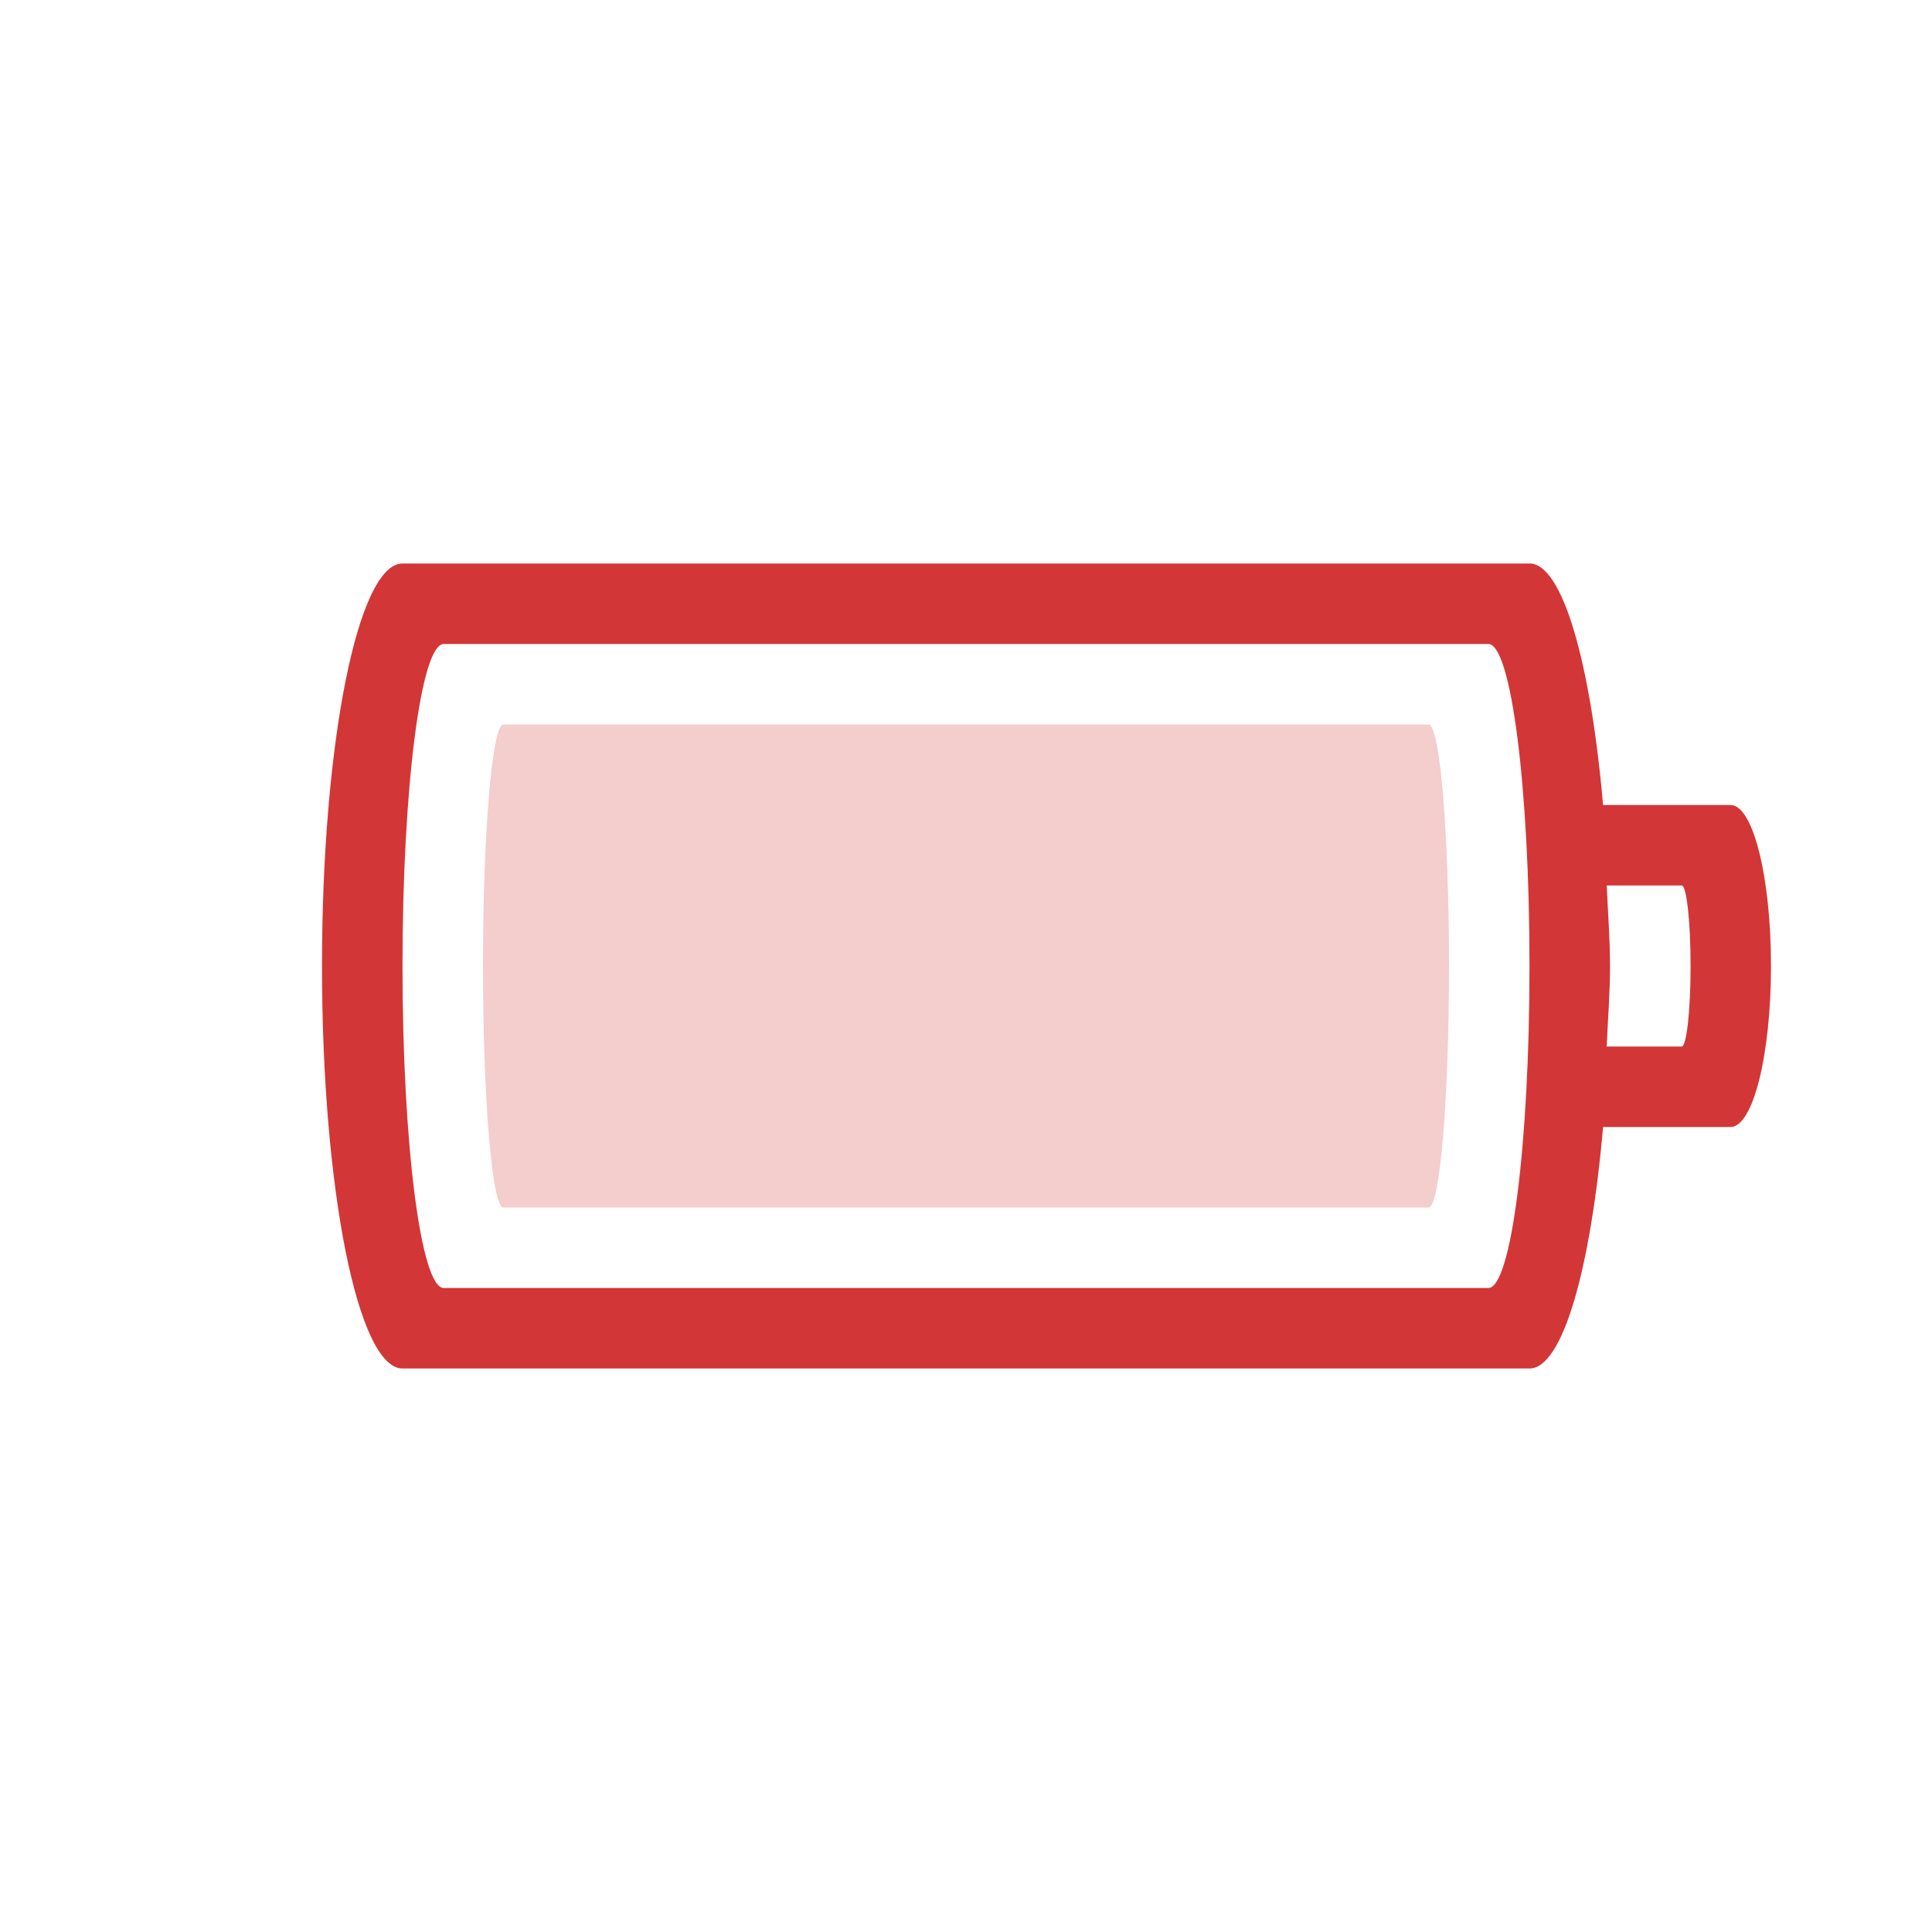
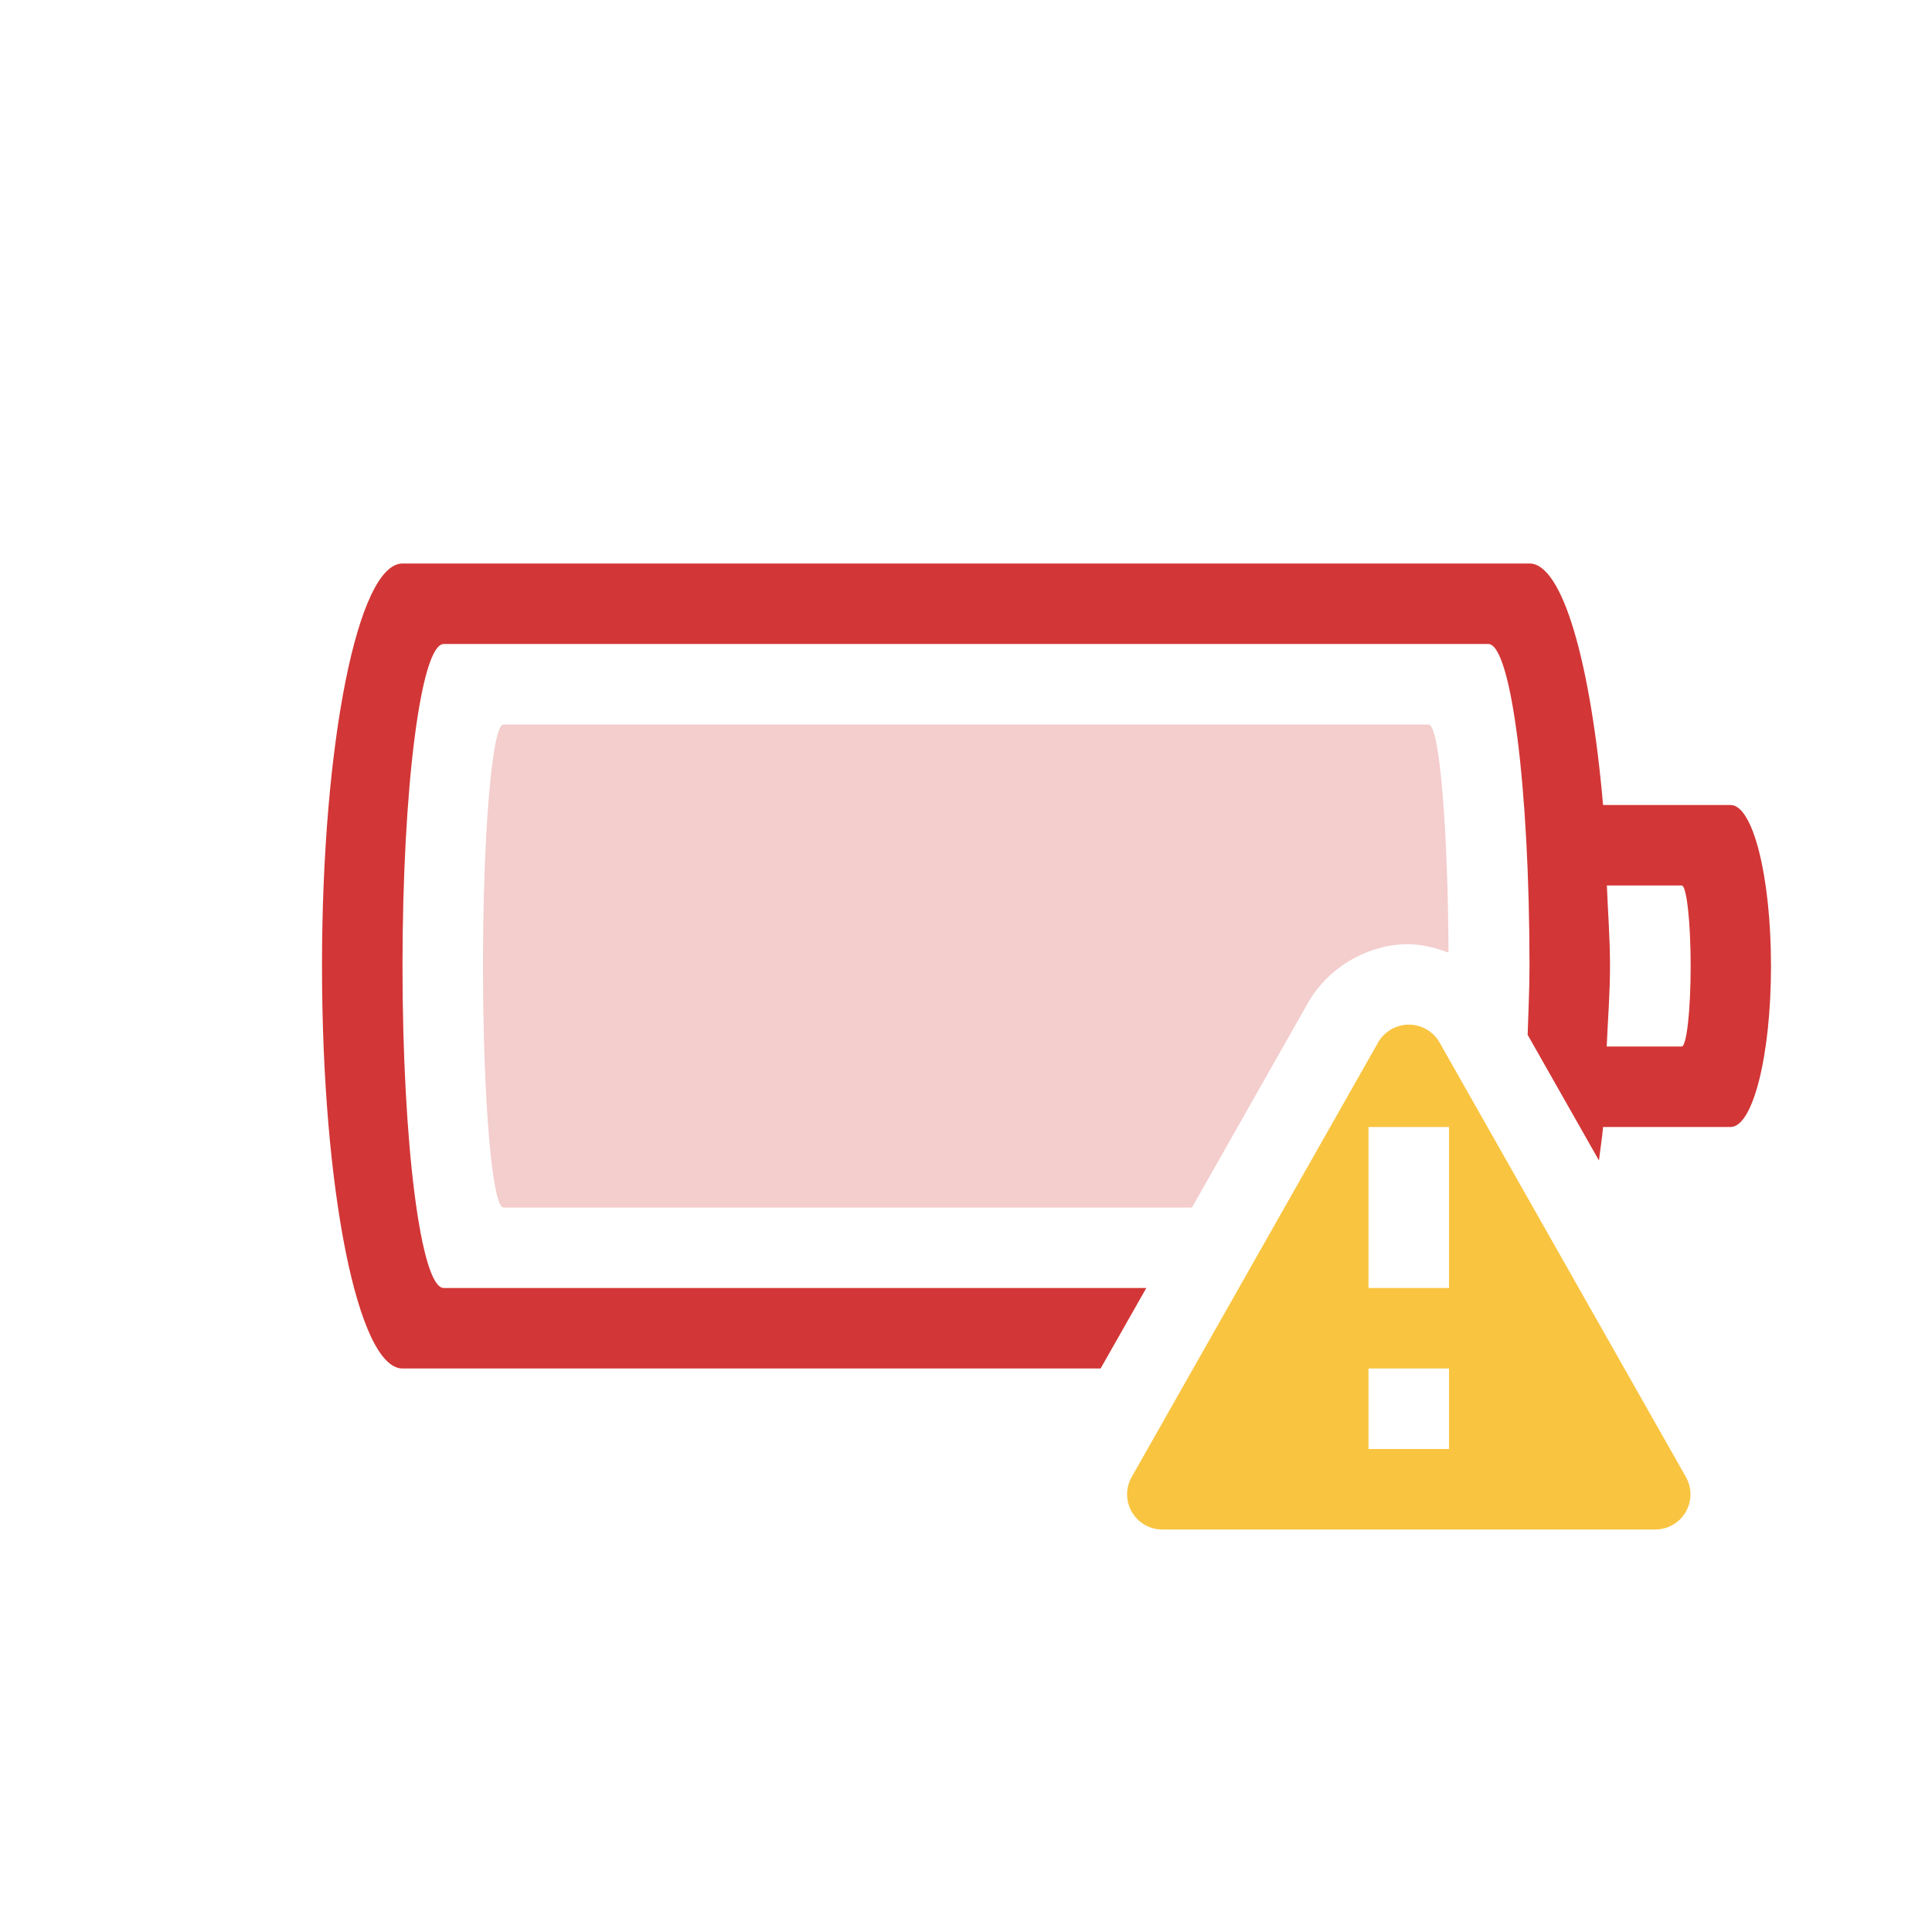
- <svg xmlns="http://www.w3.org/2000/svg" height="24" width="24">
-   <g transform="translate(-753 255)">
-     <path class="error" color="#bebebe" d="M758-248c-.554 0-1 2.23-1 5s.446 5 1 5h14c.411 0 .76-1.235.914-3h1.584c.278 0 .502-.892.502-2s-.224-2-.502-2h-1.584c-.154-1.765-.503-3-.914-3zm.512 1h12.977c.283 0 .511 1.784.511 4s-.228 4-.511 4h-12.977c-.283 0-.512-1.784-.512-4s.229-4 .512-4zm14.447 3h.932c.06 0 .11.446.11 1s-.05 1-.11 1h-.932c.014-.334.041-.645.041-1s-.027-.666-.04-1z" fill="#d33636" overflow="visible" style="isolation:auto;mix-blend-mode:normal;marker:none" />
-     <rect class="error" color="#bebebe" fill="#d33636" height="6" opacity=".25" overflow="visible" rx=".253" ry="3" style="isolation:auto;mix-blend-mode:normal;marker:none" width="12" x="759" y="-246" />
-   </g>
+ <svg xmlns="http://www.w3.org/2000/svg" id="svg8" version="1.1" width="24" height="24">
+   <defs id="defs12" />
+   <path class="error" id="path2" d="M 5 7 C 4.446 7 4 9.23 4 12 C 4 14.77 4.446 17 5 17 L 13.672 17 L 14.24 16 L 5.512 16 C 5.229 16 5 14.216 5 12 C 5 9.784 5.229 8 5.512 8 L 18.488 8 C 18.771 8 19 9.784 19 12 C 19 12.304 18.985 12.571 18.977 12.855 L 19.863 14.416 C 19.879 14.273 19.901 14.151 19.914 14 L 21.498 14 C 21.776 14 22 13.108 22 12 C 22 10.892 21.776 10 21.498 10 L 19.914 10 C 19.76 8.235 19.411 7 19 7 L 5 7 z M 19.961 11 L 20.891 11 C 20.951 11 21.002 11.446 21.002 12 C 21.002 12.554 20.951 13 20.891 13 L 19.959 13 C 19.973 12.666 20 12.355 20 12 C 20 11.645 19.974 11.334 19.961 11 z " style="opacity:1;isolation:auto;mix-blend-mode:normal;marker:none;font-variation-settings:normal;vector-effect:none;fill:#d33636;fill-opacity:1;stroke-width:1;stroke-linecap:butt;stroke-linejoin:miter;stroke-miterlimit:4;stroke-dasharray:none;stroke-dashoffset:0;stroke-opacity:1" />
+   <path class="error" id="rect4" d="M 6.254 9 C 6.114 9 6 10.338 6 12 C 6 13.662 6.114 15 6.254 15 L 14.807 15 L 16.25 12.455 A 1 1 0 0 1 16.252 12.451 C 16.491 12.034 16.951 11.753 17.432 11.73 L 17.434 11.73 C 17.626 11.721 17.814 11.766 17.994 11.834 C 17.986 10.263 17.881 9 17.746 9 L 6.254 9 z " style="color:#bebebe;overflow:visible;opacity:0.25;isolation:auto;mix-blend-mode:normal;fill:#d33636;marker:none" />
+   <path class="warning" color="#000" d="m 17.48,12.729 a 0.44,0.44 0 0 0 -0.36,0.22 l -3.061,5.397 a 0.437,0.437 0 0 0 0.379,0.654 h 6.125 a 0.437,0.437 0 0 0 0.379,-0.654 l -3.06,-5.397 a 0.439,0.439 0 0 0 -0.401,-0.22 z m -0.48,1.271 h 1 v 2 h -1 z m 0,3 h 1 v 1 h -1 z" fill="#f9c440" fill-rule="evenodd" font-family="sans-serif" font-weight="400" overflow="visible" style="line-height:normal;text-indent:0;text-align:start;text-decoration:none;text-decoration-line:none;text-decoration-style:solid;text-decoration-color:#000000;text-transform:none;opacity:1;isolation:auto;mix-blend-mode:normal" white-space="normal" id="path4" />
</svg>
